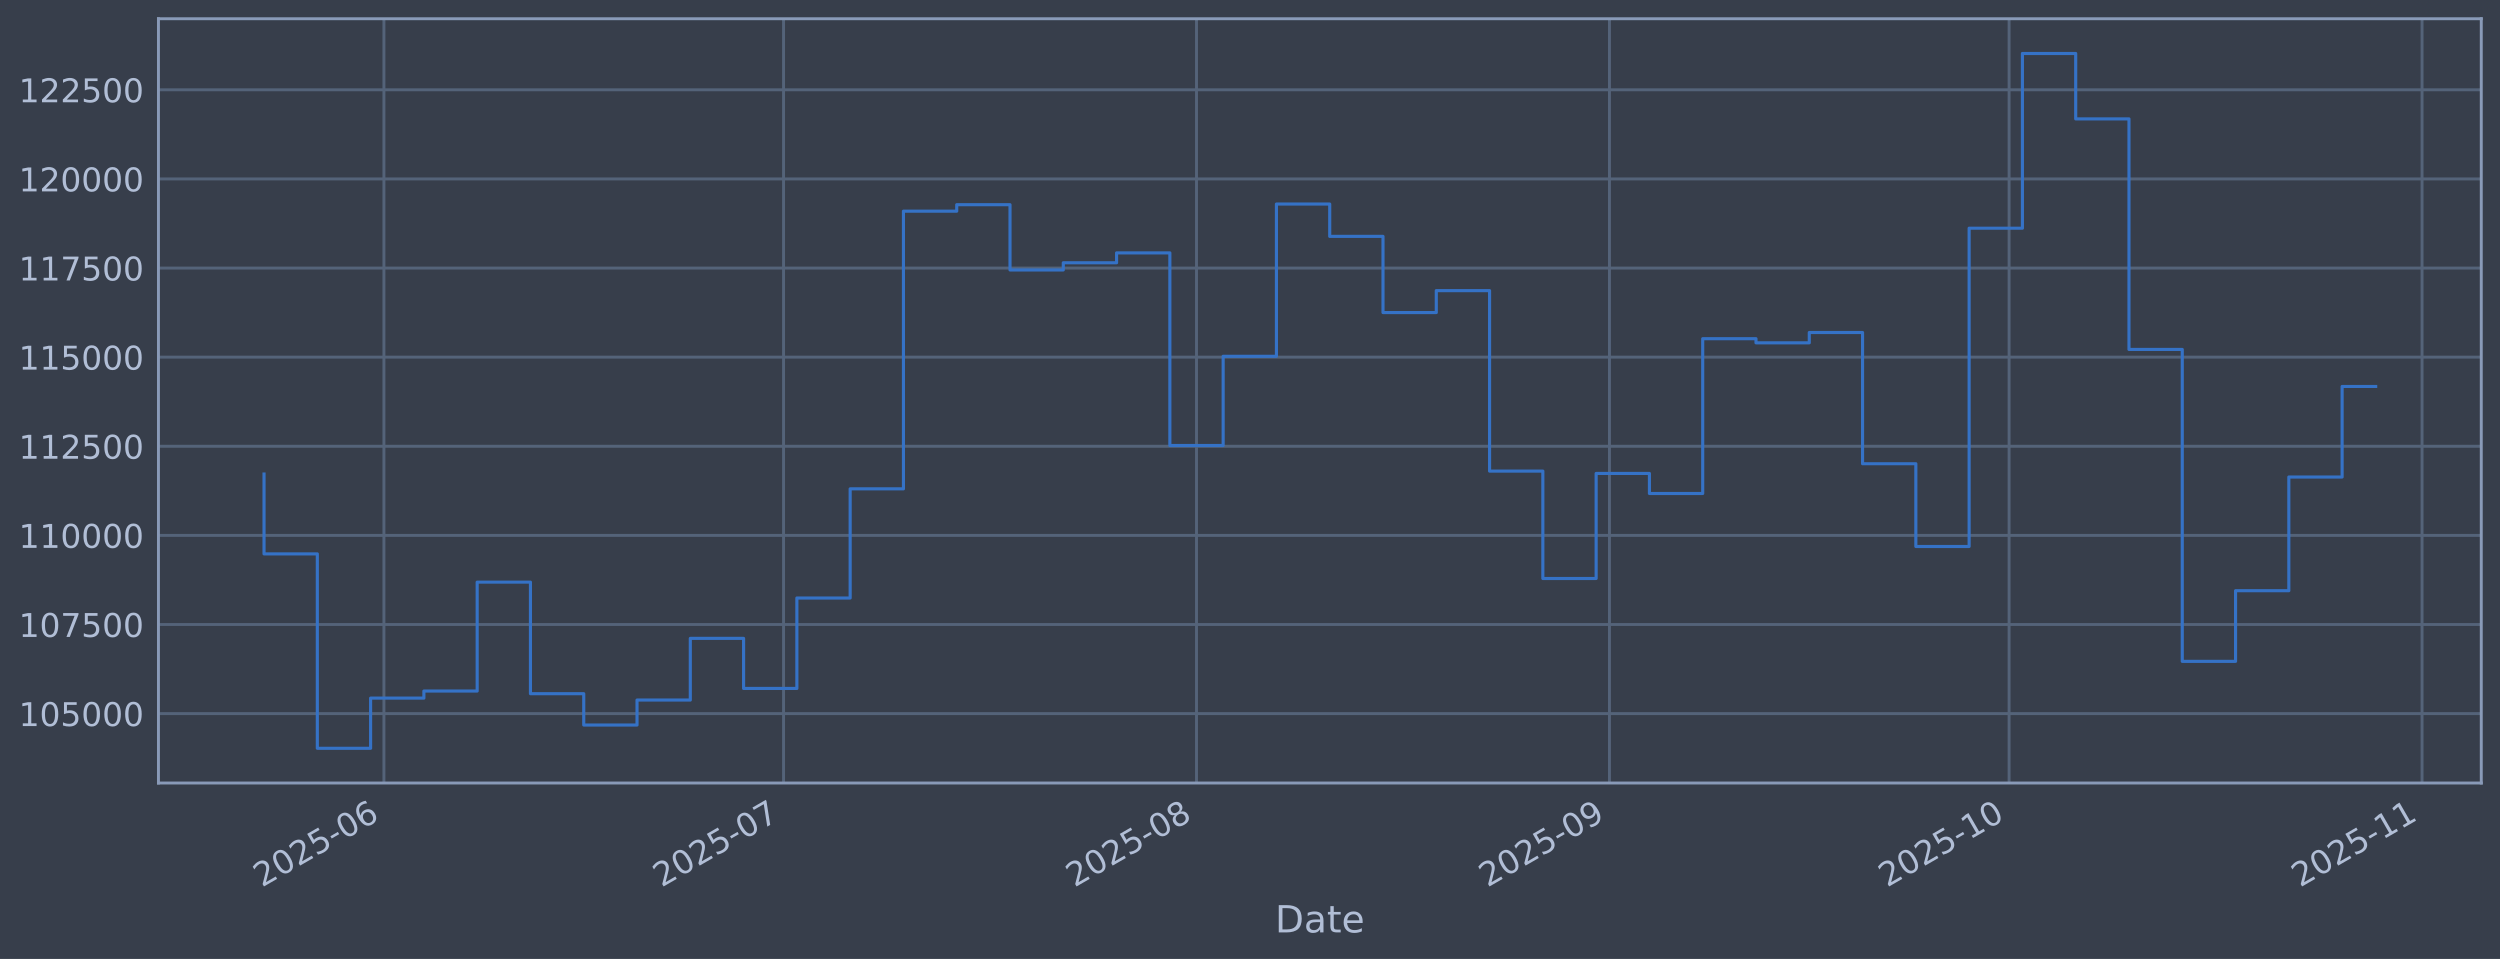
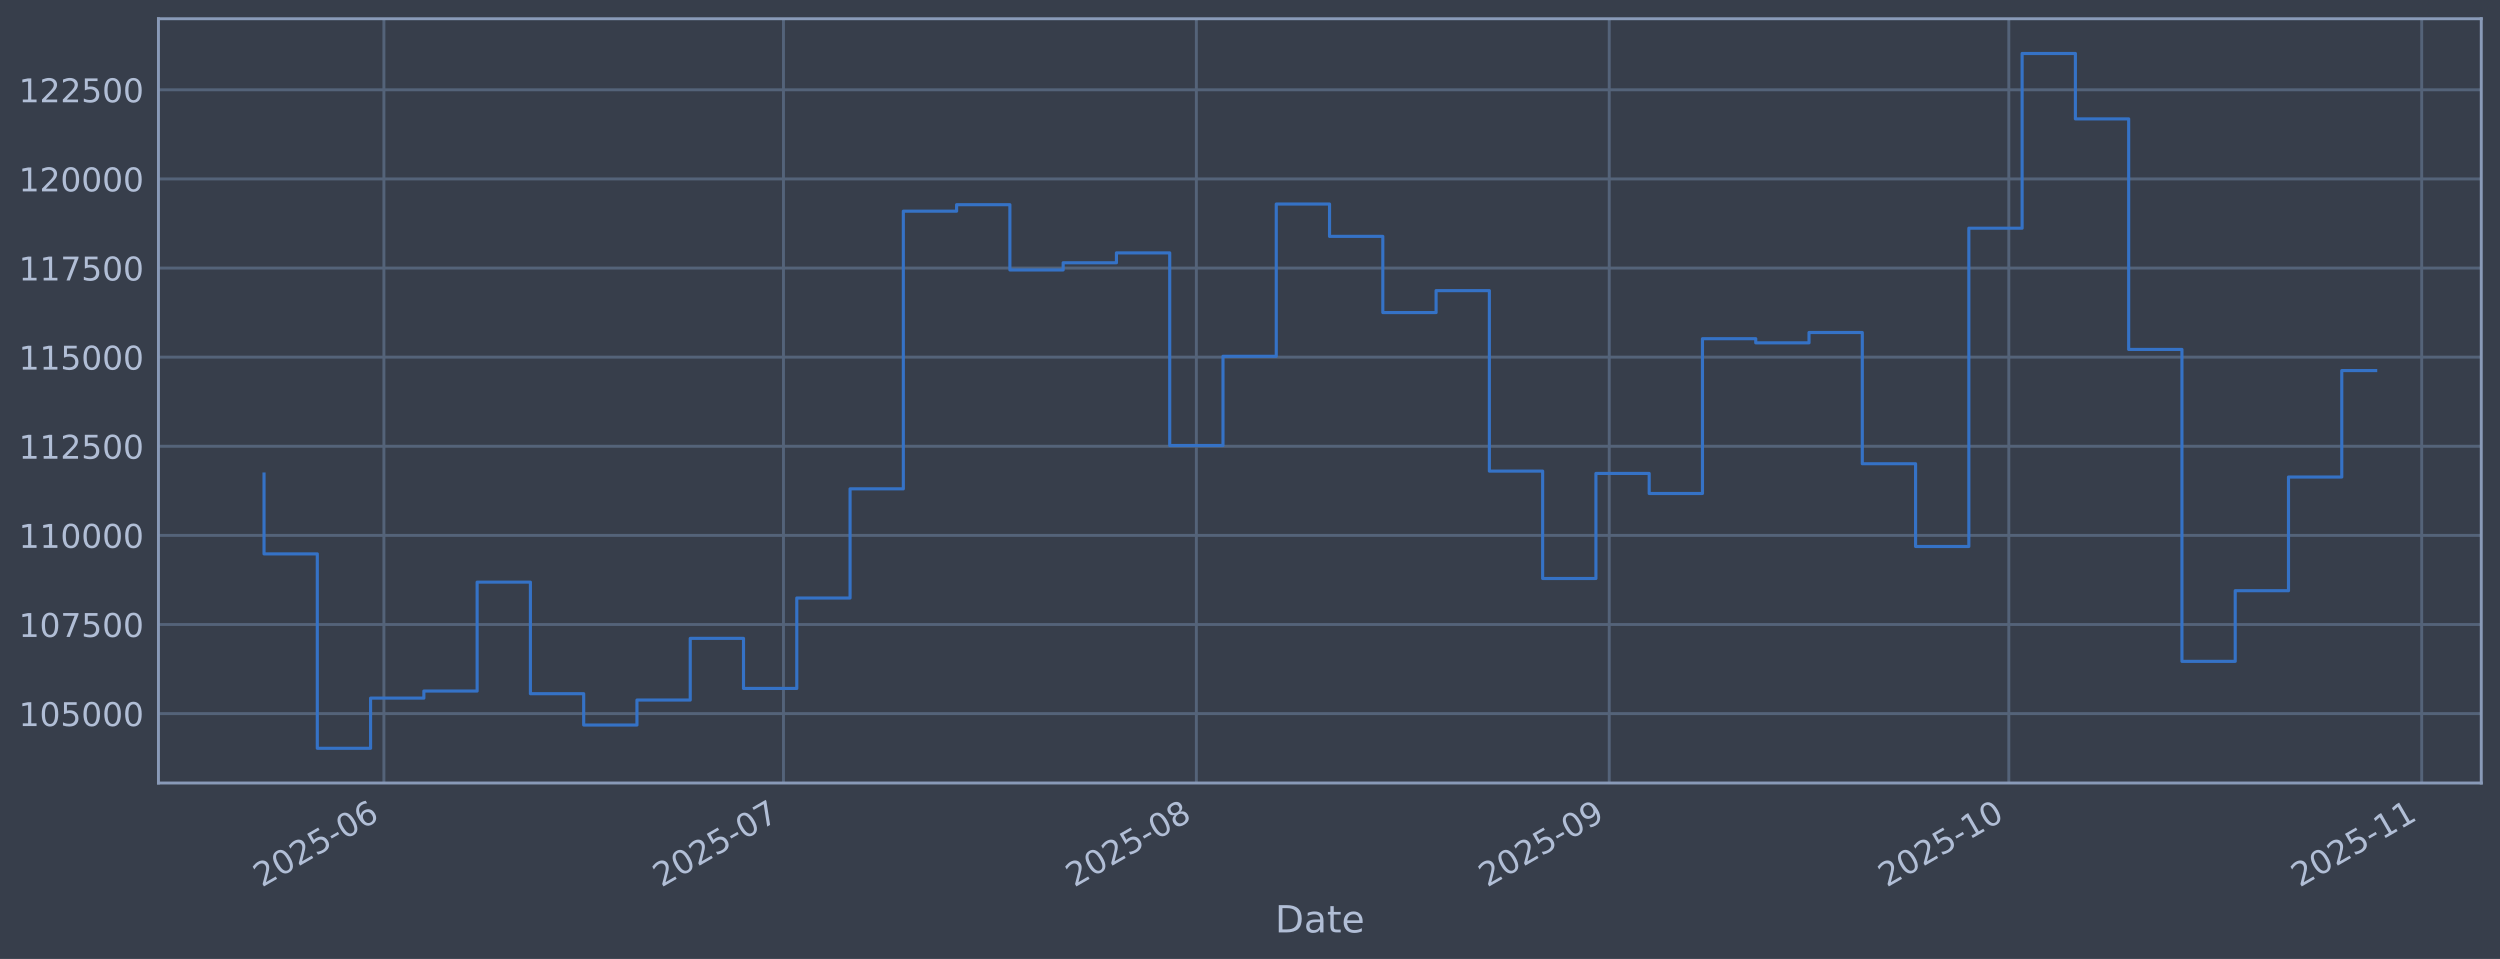
<svg xmlns="http://www.w3.org/2000/svg" xmlns:xlink="http://www.w3.org/1999/xlink" width="960.9pt" height="368.58pt" viewBox="0 0 960.9 368.58" version="1.1">
  <defs>
    <style type="text/css">*{stroke-linejoin: round; stroke-linecap: butt}</style>
  </defs>
  <g id="figure_1">
    <g id="patch_1">
      <path d="M 0 368.58  L 960.9 368.58  L 960.9 0  L 0 0  z " style="fill: #373e4b" />
    </g>
    <g id="axes_1">
      <g id="patch_2">
        <path d="M 60.901 300.96  L 953.701 300.96  L 953.701 7.2  L 60.901 7.2  z " style="fill: #373e4b" />
      </g>
      <g id="matplotlib.axis_1">
        <g id="xtick_1">
          <g id="line2d_1">
-             <path d="M 147.563 300.96  L 147.563 7.2  " clip-path="url(#pe2c9980a14)" style="fill: none; stroke: #546379; stroke-width: 1.12; stroke-linecap: square" />
+             <path d="M 147.556 300.96  L 147.556 7.2  " clip-path="url(#p42df64f2d5)" style="fill: none; stroke: #546379; stroke-width: 1.12; stroke-linecap: square" />
          </g>
          <g id="line2d_2" />
          <g id="text_1">
-             <g style="fill: #b1bed6" transform="translate(100.6598 341.1745) rotate(-30) scale(0.126 -0.126)">
+             <g style="fill: #b1bed6" transform="translate(100.6522 341.1745) rotate(-30) scale(0.126 -0.126)">
              <defs>
                <path id="DejaVuSans-32" d="M 1228 531  L 3431 531  L 3431 0  L 469 0  L 469 531  Q 828 903 1448 1529  Q 2069 2156 2228 2338  Q 2531 2678 2651 2914  Q 2772 3150 2772 3378  Q 2772 3750 2511 3984  Q 2250 4219 1831 4219  Q 1534 4219 1204 4116  Q 875 4013 500 3803  L 500 4441  Q 881 4594 1212 4672  Q 1544 4750 1819 4750  Q 2544 4750 2975 4387  Q 3406 4025 3406 3419  Q 3406 3131 3298 2873  Q 3191 2616 2906 2266  Q 2828 2175 2409 1742  Q 1991 1309 1228 531  z " transform="scale(0.015625)" />
                <path id="DejaVuSans-30" d="M 2034 4250  Q 1547 4250 1301 3770  Q 1056 3291 1056 2328  Q 1056 1369 1301 889  Q 1547 409 2034 409  Q 2525 409 2770 889  Q 3016 1369 3016 2328  Q 3016 3291 2770 3770  Q 2525 4250 2034 4250  z M 2034 4750  Q 2819 4750 3233 4129  Q 3647 3509 3647 2328  Q 3647 1150 3233 529  Q 2819 -91 2034 -91  Q 1250 -91 836 529  Q 422 1150 422 2328  Q 422 3509 836 4129  Q 1250 4750 2034 4750  z " transform="scale(0.015625)" />
                <path id="DejaVuSans-35" d="M 691 4666  L 3169 4666  L 3169 4134  L 1269 4134  L 1269 2991  Q 1406 3038 1543 3061  Q 1681 3084 1819 3084  Q 2600 3084 3056 2656  Q 3513 2228 3513 1497  Q 3513 744 3044 326  Q 2575 -91 1722 -91  Q 1428 -91 1123 -41  Q 819 9 494 109  L 494 744  Q 775 591 1075 516  Q 1375 441 1709 441  Q 2250 441 2565 725  Q 2881 1009 2881 1497  Q 2881 1984 2565 2268  Q 2250 2553 1709 2553  Q 1456 2553 1204 2497  Q 953 2441 691 2322  L 691 4666  z " transform="scale(0.015625)" />
                <path id="DejaVuSans-2d" d="M 313 2009  L 1997 2009  L 1997 1497  L 313 1497  L 313 2009  z " transform="scale(0.015625)" />
                <path id="DejaVuSans-36" d="M 2113 2584  Q 1688 2584 1439 2293  Q 1191 2003 1191 1497  Q 1191 994 1439 701  Q 1688 409 2113 409  Q 2538 409 2786 701  Q 3034 994 3034 1497  Q 3034 2003 2786 2293  Q 2538 2584 2113 2584  z M 3366 4563  L 3366 3988  Q 3128 4100 2886 4159  Q 2644 4219 2406 4219  Q 1781 4219 1451 3797  Q 1122 3375 1075 2522  Q 1259 2794 1537 2939  Q 1816 3084 2150 3084  Q 2853 3084 3261 2657  Q 3669 2231 3669 1497  Q 3669 778 3244 343  Q 2819 -91 2113 -91  Q 1303 -91 875 529  Q 447 1150 447 2328  Q 447 3434 972 4092  Q 1497 4750 2381 4750  Q 2619 4750 2861 4703  Q 3103 4656 3366 4563  z " transform="scale(0.015625)" />
              </defs>
              <use xlink:href="#DejaVuSans-32" />
              <use xlink:href="#DejaVuSans-30" transform="translate(63.62305 0)" />
              <use xlink:href="#DejaVuSans-32" transform="translate(127.2461 0)" />
              <use xlink:href="#DejaVuSans-35" transform="translate(190.8691 0)" />
              <use xlink:href="#DejaVuSans-2d" transform="translate(254.4922 0)" />
              <use xlink:href="#DejaVuSans-30" transform="translate(290.5762 0)" />
              <use xlink:href="#DejaVuSans-36" transform="translate(354.1992 0)" />
            </g>
          </g>
        </g>
        <g id="xtick_2">
          <g id="line2d_3">
-             <path d="M 301.166 300.96  L 301.166 7.2  " clip-path="url(#pe2c9980a14)" style="fill: none; stroke: #546379; stroke-width: 1.12; stroke-linecap: square" />
+             <path d="M 301.133 300.96  L 301.133 7.2  " clip-path="url(#p42df64f2d5)" style="fill: none; stroke: #546379; stroke-width: 1.12; stroke-linecap: square" />
          </g>
          <g id="line2d_4" />
          <g id="text_2">
-             <g style="fill: #b1bed6" transform="translate(254.2625 341.1745) rotate(-30) scale(0.126 -0.126)">
+             <g style="fill: #b1bed6" transform="translate(254.2295 341.1745) rotate(-30) scale(0.126 -0.126)">
              <defs>
                <path id="DejaVuSans-37" d="M 525 4666  L 3525 4666  L 3525 4397  L 1831 0  L 1172 0  L 2766 4134  L 525 4134  L 525 4666  z " transform="scale(0.015625)" />
              </defs>
              <use xlink:href="#DejaVuSans-32" />
              <use xlink:href="#DejaVuSans-30" transform="translate(63.62305 0)" />
              <use xlink:href="#DejaVuSans-32" transform="translate(127.2461 0)" />
              <use xlink:href="#DejaVuSans-35" transform="translate(190.8691 0)" />
              <use xlink:href="#DejaVuSans-2d" transform="translate(254.4922 0)" />
              <use xlink:href="#DejaVuSans-30" transform="translate(290.5762 0)" />
              <use xlink:href="#DejaVuSans-37" transform="translate(354.1992 0)" />
            </g>
          </g>
        </g>
        <g id="xtick_3">
          <g id="line2d_5">
-             <path d="M 459.889 300.96  L 459.889 7.2  " clip-path="url(#pe2c9980a14)" style="fill: none; stroke: #546379; stroke-width: 1.12; stroke-linecap: square" />
+             <path d="M 459.829 300.96  L 459.829 7.2  " clip-path="url(#p42df64f2d5)" style="fill: none; stroke: #546379; stroke-width: 1.12; stroke-linecap: square" />
          </g>
          <g id="line2d_6" />
          <g id="text_3">
-             <g style="fill: #b1bed6" transform="translate(412.9853 341.1745) rotate(-30) scale(0.126 -0.126)">
+             <g style="fill: #b1bed6" transform="translate(412.9261 341.1745) rotate(-30) scale(0.126 -0.126)">
              <defs>
                <path id="DejaVuSans-38" d="M 2034 2216  Q 1584 2216 1326 1975  Q 1069 1734 1069 1313  Q 1069 891 1326 650  Q 1584 409 2034 409  Q 2484 409 2743 651  Q 3003 894 3003 1313  Q 3003 1734 2745 1975  Q 2488 2216 2034 2216  z M 1403 2484  Q 997 2584 770 2862  Q 544 3141 544 3541  Q 544 4100 942 4425  Q 1341 4750 2034 4750  Q 2731 4750 3128 4425  Q 3525 4100 3525 3541  Q 3525 3141 3298 2862  Q 3072 2584 2669 2484  Q 3125 2378 3379 2068  Q 3634 1759 3634 1313  Q 3634 634 3220 271  Q 2806 -91 2034 -91  Q 1263 -91 848 271  Q 434 634 434 1313  Q 434 1759 690 2068  Q 947 2378 1403 2484  z M 1172 3481  Q 1172 3119 1398 2916  Q 1625 2713 2034 2713  Q 2441 2713 2670 2916  Q 2900 3119 2900 3481  Q 2900 3844 2670 4047  Q 2441 4250 2034 4250  Q 1625 4250 1398 4047  Q 1172 3844 1172 3481  z " transform="scale(0.015625)" />
              </defs>
              <use xlink:href="#DejaVuSans-32" />
              <use xlink:href="#DejaVuSans-30" transform="translate(63.62305 0)" />
              <use xlink:href="#DejaVuSans-32" transform="translate(127.2461 0)" />
              <use xlink:href="#DejaVuSans-35" transform="translate(190.8691 0)" />
              <use xlink:href="#DejaVuSans-2d" transform="translate(254.4922 0)" />
              <use xlink:href="#DejaVuSans-30" transform="translate(290.5762 0)" />
              <use xlink:href="#DejaVuSans-38" transform="translate(354.1992 0)" />
            </g>
          </g>
        </g>
        <g id="xtick_4">
          <g id="line2d_7">
-             <path d="M 618.611 300.96  L 618.611 7.2  " clip-path="url(#pe2c9980a14)" style="fill: none; stroke: #546379; stroke-width: 1.12; stroke-linecap: square" />
+             <path d="M 618.526 300.96  L 618.526 7.2  " clip-path="url(#p42df64f2d5)" style="fill: none; stroke: #546379; stroke-width: 1.12; stroke-linecap: square" />
          </g>
          <g id="line2d_8" />
          <g id="text_4">
-             <g style="fill: #b1bed6" transform="translate(571.7081 341.1745) rotate(-30) scale(0.126 -0.126)">
+             <g style="fill: #b1bed6" transform="translate(571.6226 341.1745) rotate(-30) scale(0.126 -0.126)">
              <defs>
                <path id="DejaVuSans-39" d="M 703 97  L 703 672  Q 941 559 1184 500  Q 1428 441 1663 441  Q 2288 441 2617 861  Q 2947 1281 2994 2138  Q 2813 1869 2534 1725  Q 2256 1581 1919 1581  Q 1219 1581 811 2004  Q 403 2428 403 3163  Q 403 3881 828 4315  Q 1253 4750 1959 4750  Q 2769 4750 3195 4129  Q 3622 3509 3622 2328  Q 3622 1225 3098 567  Q 2575 -91 1691 -91  Q 1453 -91 1209 -44  Q 966 3 703 97  z M 1959 2075  Q 2384 2075 2632 2365  Q 2881 2656 2881 3163  Q 2881 3666 2632 3958  Q 2384 4250 1959 4250  Q 1534 4250 1286 3958  Q 1038 3666 1038 3163  Q 1038 2656 1286 2365  Q 1534 2075 1959 2075  z " transform="scale(0.015625)" />
              </defs>
              <use xlink:href="#DejaVuSans-32" />
              <use xlink:href="#DejaVuSans-30" transform="translate(63.62305 0)" />
              <use xlink:href="#DejaVuSans-32" transform="translate(127.2461 0)" />
              <use xlink:href="#DejaVuSans-35" transform="translate(190.8691 0)" />
              <use xlink:href="#DejaVuSans-2d" transform="translate(254.4922 0)" />
              <use xlink:href="#DejaVuSans-30" transform="translate(290.5762 0)" />
              <use xlink:href="#DejaVuSans-39" transform="translate(354.1992 0)" />
            </g>
          </g>
        </g>
        <g id="xtick_5">
          <g id="line2d_9">
-             <path d="M 772.214 300.96  L 772.214 7.2  " clip-path="url(#pe2c9980a14)" style="fill: none; stroke: #546379; stroke-width: 1.12; stroke-linecap: square" />
+             <path d="M 772.103 300.96  L 772.103 7.2  " clip-path="url(#p42df64f2d5)" style="fill: none; stroke: #546379; stroke-width: 1.12; stroke-linecap: square" />
          </g>
          <g id="line2d_10" />
          <g id="text_5">
-             <g style="fill: #b1bed6" transform="translate(725.3107 341.1745) rotate(-30) scale(0.126 -0.126)">
+             <g style="fill: #b1bed6" transform="translate(725.2 341.1745) rotate(-30) scale(0.126 -0.126)">
              <defs>
                <path id="DejaVuSans-31" d="M 794 531  L 1825 531  L 1825 4091  L 703 3866  L 703 4441  L 1819 4666  L 2450 4666  L 2450 531  L 3481 531  L 3481 0  L 794 0  L 794 531  z " transform="scale(0.015625)" />
              </defs>
              <use xlink:href="#DejaVuSans-32" />
              <use xlink:href="#DejaVuSans-30" transform="translate(63.62305 0)" />
              <use xlink:href="#DejaVuSans-32" transform="translate(127.2461 0)" />
              <use xlink:href="#DejaVuSans-35" transform="translate(190.8691 0)" />
              <use xlink:href="#DejaVuSans-2d" transform="translate(254.4922 0)" />
              <use xlink:href="#DejaVuSans-31" transform="translate(290.5762 0)" />
              <use xlink:href="#DejaVuSans-30" transform="translate(354.1992 0)" />
            </g>
          </g>
        </g>
        <g id="xtick_6">
          <g id="line2d_11">
-             <path d="M 930.937 300.96  L 930.937 7.2  " clip-path="url(#pe2c9980a14)" style="fill: none; stroke: #546379; stroke-width: 1.12; stroke-linecap: square" />
+             <path d="M 930.8 300.96  L 930.8 7.2  " clip-path="url(#p42df64f2d5)" style="fill: none; stroke: #546379; stroke-width: 1.12; stroke-linecap: square" />
          </g>
          <g id="line2d_12" />
          <g id="text_6">
-             <g style="fill: #b1bed6" transform="translate(884.0335 341.1745) rotate(-30) scale(0.126 -0.126)">
+             <g style="fill: #b1bed6" transform="translate(883.8965 341.1745) rotate(-30) scale(0.126 -0.126)">
              <use xlink:href="#DejaVuSans-32" />
              <use xlink:href="#DejaVuSans-30" transform="translate(63.62305 0)" />
              <use xlink:href="#DejaVuSans-32" transform="translate(127.2461 0)" />
              <use xlink:href="#DejaVuSans-35" transform="translate(190.8691 0)" />
              <use xlink:href="#DejaVuSans-2d" transform="translate(254.4922 0)" />
              <use xlink:href="#DejaVuSans-31" transform="translate(290.5762 0)" />
              <use xlink:href="#DejaVuSans-31" transform="translate(354.1992 0)" />
            </g>
          </g>
        </g>
        <g id="text_7">
          <g style="fill: #b1bed6" transform="translate(490.0914 358.3856) scale(0.144 -0.144)">
            <defs>
              <path id="DejaVuSans-44" d="M 1259 4147  L 1259 519  L 2022 519  Q 2988 519 3436 956  Q 3884 1394 3884 2338  Q 3884 3275 3436 3711  Q 2988 4147 2022 4147  L 1259 4147  z M 628 4666  L 1925 4666  Q 3281 4666 3915 4102  Q 4550 3538 4550 2338  Q 4550 1131 3912 565  Q 3275 0 1925 0  L 628 0  L 628 4666  z " transform="scale(0.015625)" />
              <path id="DejaVuSans-61" d="M 2194 1759  Q 1497 1759 1228 1600  Q 959 1441 959 1056  Q 959 750 1161 570  Q 1363 391 1709 391  Q 2188 391 2477 730  Q 2766 1069 2766 1631  L 2766 1759  L 2194 1759  z M 3341 1997  L 3341 0  L 2766 0  L 2766 531  Q 2569 213 2275 61  Q 1981 -91 1556 -91  Q 1019 -91 701 211  Q 384 513 384 1019  Q 384 1609 779 1909  Q 1175 2209 1959 2209  L 2766 2209  L 2766 2266  Q 2766 2663 2505 2880  Q 2244 3097 1772 3097  Q 1472 3097 1187 3025  Q 903 2953 641 2809  L 641 3341  Q 956 3463 1253 3523  Q 1550 3584 1831 3584  Q 2591 3584 2966 3190  Q 3341 2797 3341 1997  z " transform="scale(0.015625)" />
              <path id="DejaVuSans-74" d="M 1172 4494  L 1172 3500  L 2356 3500  L 2356 3053  L 1172 3053  L 1172 1153  Q 1172 725 1289 603  Q 1406 481 1766 481  L 2356 481  L 2356 0  L 1766 0  Q 1100 0 847 248  Q 594 497 594 1153  L 594 3053  L 172 3053  L 172 3500  L 594 3500  L 594 4494  L 1172 4494  z " transform="scale(0.015625)" />
              <path id="DejaVuSans-65" d="M 3597 1894  L 3597 1613  L 953 1613  Q 991 1019 1311 708  Q 1631 397 2203 397  Q 2534 397 2845 478  Q 3156 559 3463 722  L 3463 178  Q 3153 47 2828 -22  Q 2503 -91 2169 -91  Q 1331 -91 842 396  Q 353 884 353 1716  Q 353 2575 817 3079  Q 1281 3584 2069 3584  Q 2775 3584 3186 3129  Q 3597 2675 3597 1894  z M 3022 2063  Q 3016 2534 2758 2815  Q 2500 3097 2075 3097  Q 1594 3097 1305 2825  Q 1016 2553 972 2059  L 3022 2063  z " transform="scale(0.015625)" />
            </defs>
            <use xlink:href="#DejaVuSans-44" />
            <use xlink:href="#DejaVuSans-61" transform="translate(77.00195 0)" />
            <use xlink:href="#DejaVuSans-74" transform="translate(138.2812 0)" />
            <use xlink:href="#DejaVuSans-65" transform="translate(177.4902 0)" />
          </g>
        </g>
      </g>
      <g id="matplotlib.axis_2">
        <g id="ytick_1">
          <g id="line2d_13">
-             <path d="M 60.901 274.286  L 953.701 274.286  " clip-path="url(#pe2c9980a14)" style="fill: none; stroke: #546379; stroke-width: 1.12; stroke-linecap: square" />
+             <path d="M 60.901 274.286  L 953.701 274.286  " clip-path="url(#p42df64f2d5)" style="fill: none; stroke: #546379; stroke-width: 1.12; stroke-linecap: square" />
          </g>
          <g id="line2d_14" />
          <g id="text_8">
            <g style="fill: #b1bed6" transform="translate(7.2 279.0725) scale(0.126 -0.126)">
              <use xlink:href="#DejaVuSans-31" />
              <use xlink:href="#DejaVuSans-30" transform="translate(63.62305 0)" />
              <use xlink:href="#DejaVuSans-35" transform="translate(127.2461 0)" />
              <use xlink:href="#DejaVuSans-30" transform="translate(190.8691 0)" />
              <use xlink:href="#DejaVuSans-30" transform="translate(254.4922 0)" />
              <use xlink:href="#DejaVuSans-30" transform="translate(318.1152 0)" />
            </g>
          </g>
        </g>
        <g id="ytick_2">
          <g id="line2d_15">
-             <path d="M 60.901 240.033  L 953.701 240.033  " clip-path="url(#pe2c9980a14)" style="fill: none; stroke: #546379; stroke-width: 1.12; stroke-linecap: square" />
+             <path d="M 60.901 240.033  L 953.701 240.033  " clip-path="url(#p42df64f2d5)" style="fill: none; stroke: #546379; stroke-width: 1.12; stroke-linecap: square" />
          </g>
          <g id="line2d_16" />
          <g id="text_9">
            <g style="fill: #b1bed6" transform="translate(7.2 244.8204) scale(0.126 -0.126)">
              <use xlink:href="#DejaVuSans-31" />
              <use xlink:href="#DejaVuSans-30" transform="translate(63.62305 0)" />
              <use xlink:href="#DejaVuSans-37" transform="translate(127.2461 0)" />
              <use xlink:href="#DejaVuSans-35" transform="translate(190.8691 0)" />
              <use xlink:href="#DejaVuSans-30" transform="translate(254.4922 0)" />
              <use xlink:href="#DejaVuSans-30" transform="translate(318.1152 0)" />
            </g>
          </g>
        </g>
        <g id="ytick_3">
          <g id="line2d_17">
-             <path d="M 60.901 205.781  L 953.701 205.781  " clip-path="url(#pe2c9980a14)" style="fill: none; stroke: #546379; stroke-width: 1.12; stroke-linecap: square" />
+             <path d="M 60.901 205.781  L 953.701 205.781  " clip-path="url(#p42df64f2d5)" style="fill: none; stroke: #546379; stroke-width: 1.12; stroke-linecap: square" />
          </g>
          <g id="line2d_18" />
          <g id="text_10">
            <g style="fill: #b1bed6" transform="translate(7.2 210.5682) scale(0.126 -0.126)">
              <use xlink:href="#DejaVuSans-31" />
              <use xlink:href="#DejaVuSans-31" transform="translate(63.62305 0)" />
              <use xlink:href="#DejaVuSans-30" transform="translate(127.2461 0)" />
              <use xlink:href="#DejaVuSans-30" transform="translate(190.8691 0)" />
              <use xlink:href="#DejaVuSans-30" transform="translate(254.4922 0)" />
              <use xlink:href="#DejaVuSans-30" transform="translate(318.1152 0)" />
            </g>
          </g>
        </g>
        <g id="ytick_4">
          <g id="line2d_19">
-             <path d="M 60.901 171.529  L 953.701 171.529  " clip-path="url(#pe2c9980a14)" style="fill: none; stroke: #546379; stroke-width: 1.12; stroke-linecap: square" />
+             <path d="M 60.901 171.529  L 953.701 171.529  " clip-path="url(#p42df64f2d5)" style="fill: none; stroke: #546379; stroke-width: 1.12; stroke-linecap: square" />
          </g>
          <g id="line2d_20" />
          <g id="text_11">
            <g style="fill: #b1bed6" transform="translate(7.2 176.316) scale(0.126 -0.126)">
              <use xlink:href="#DejaVuSans-31" />
              <use xlink:href="#DejaVuSans-31" transform="translate(63.62305 0)" />
              <use xlink:href="#DejaVuSans-32" transform="translate(127.2461 0)" />
              <use xlink:href="#DejaVuSans-35" transform="translate(190.8691 0)" />
              <use xlink:href="#DejaVuSans-30" transform="translate(254.4922 0)" />
              <use xlink:href="#DejaVuSans-30" transform="translate(318.1152 0)" />
            </g>
          </g>
        </g>
        <g id="ytick_5">
          <g id="line2d_21">
-             <path d="M 60.901 137.277  L 953.701 137.277  " clip-path="url(#pe2c9980a14)" style="fill: none; stroke: #546379; stroke-width: 1.12; stroke-linecap: square" />
+             <path d="M 60.901 137.277  L 953.701 137.277  " clip-path="url(#p42df64f2d5)" style="fill: none; stroke: #546379; stroke-width: 1.12; stroke-linecap: square" />
          </g>
          <g id="line2d_22" />
          <g id="text_12">
            <g style="fill: #b1bed6" transform="translate(7.2 142.0639) scale(0.126 -0.126)">
              <use xlink:href="#DejaVuSans-31" />
              <use xlink:href="#DejaVuSans-31" transform="translate(63.62305 0)" />
              <use xlink:href="#DejaVuSans-35" transform="translate(127.2461 0)" />
              <use xlink:href="#DejaVuSans-30" transform="translate(190.8691 0)" />
              <use xlink:href="#DejaVuSans-30" transform="translate(254.4922 0)" />
              <use xlink:href="#DejaVuSans-30" transform="translate(318.1152 0)" />
            </g>
          </g>
        </g>
        <g id="ytick_6">
          <g id="line2d_23">
-             <path d="M 60.901 103.025  L 953.701 103.025  " clip-path="url(#pe2c9980a14)" style="fill: none; stroke: #546379; stroke-width: 1.12; stroke-linecap: square" />
+             <path d="M 60.901 103.025  L 953.701 103.025  " clip-path="url(#p42df64f2d5)" style="fill: none; stroke: #546379; stroke-width: 1.12; stroke-linecap: square" />
          </g>
          <g id="line2d_24" />
          <g id="text_13">
            <g style="fill: #b1bed6" transform="translate(7.2 107.8117) scale(0.126 -0.126)">
              <use xlink:href="#DejaVuSans-31" />
              <use xlink:href="#DejaVuSans-31" transform="translate(63.62305 0)" />
              <use xlink:href="#DejaVuSans-37" transform="translate(127.2461 0)" />
              <use xlink:href="#DejaVuSans-35" transform="translate(190.8691 0)" />
              <use xlink:href="#DejaVuSans-30" transform="translate(254.4922 0)" />
              <use xlink:href="#DejaVuSans-30" transform="translate(318.1152 0)" />
            </g>
          </g>
        </g>
        <g id="ytick_7">
          <g id="line2d_25">
-             <path d="M 60.901 68.773  L 953.701 68.773  " clip-path="url(#pe2c9980a14)" style="fill: none; stroke: #546379; stroke-width: 1.12; stroke-linecap: square" />
+             <path d="M 60.901 68.773  L 953.701 68.773  " clip-path="url(#p42df64f2d5)" style="fill: none; stroke: #546379; stroke-width: 1.12; stroke-linecap: square" />
          </g>
          <g id="line2d_26" />
          <g id="text_14">
            <g style="fill: #b1bed6" transform="translate(7.2 73.55953) scale(0.126 -0.126)">
              <use xlink:href="#DejaVuSans-31" />
              <use xlink:href="#DejaVuSans-32" transform="translate(63.62305 0)" />
              <use xlink:href="#DejaVuSans-30" transform="translate(127.2461 0)" />
              <use xlink:href="#DejaVuSans-30" transform="translate(190.8691 0)" />
              <use xlink:href="#DejaVuSans-30" transform="translate(254.4922 0)" />
              <use xlink:href="#DejaVuSans-30" transform="translate(318.1152 0)" />
            </g>
          </g>
        </g>
        <g id="ytick_8">
          <g id="line2d_27">
-             <path d="M 60.901 34.52  L 953.701 34.52  " clip-path="url(#pe2c9980a14)" style="fill: none; stroke: #546379; stroke-width: 1.12; stroke-linecap: square" />
+             <path d="M 60.901 34.52  L 953.701 34.52  " clip-path="url(#p42df64f2d5)" style="fill: none; stroke: #546379; stroke-width: 1.12; stroke-linecap: square" />
          </g>
          <g id="line2d_28" />
          <g id="text_15">
            <g style="fill: #b1bed6" transform="translate(7.2 39.30736) scale(0.126 -0.126)">
              <use xlink:href="#DejaVuSans-31" />
              <use xlink:href="#DejaVuSans-32" transform="translate(63.62305 0)" />
              <use xlink:href="#DejaVuSans-32" transform="translate(127.2461 0)" />
              <use xlink:href="#DejaVuSans-35" transform="translate(190.8691 0)" />
              <use xlink:href="#DejaVuSans-30" transform="translate(254.4922 0)" />
              <use xlink:href="#DejaVuSans-30" transform="translate(318.1152 0)" />
            </g>
          </g>
        </g>
      </g>
      <g id="line2d_29">
-         <path d="M 101.482 182.186  L 101.482 212.888  L 121.963 212.888  L 121.963 287.607  L 142.443 287.607  L 142.443 268.333  L 162.923 268.333  L 162.923 265.613  L 183.404 265.613  L 183.404 223.75  L 203.884 223.75  L 203.884 266.631  L 224.364 266.631  L 224.364 278.665  L 244.845 278.665  L 244.845 269.075  L 265.325 269.075  L 265.325 245.372  L 285.806 245.372  L 285.806 264.615  L 306.286 264.615  L 306.286 229.852  L 326.766 229.852  L 326.766 187.898  L 347.247 187.898  L 347.247 81.166  L 367.727 81.166  L 367.727 78.68  L 388.207 78.68  L 388.207 103.754  L 408.688 103.754  L 408.688 100.992  L 429.168 100.992  L 429.168 97.194  L 449.648 97.194  L 449.648 171.232  L 470.129 171.232  L 470.129 136.942  L 490.609 136.942  L 490.609 78.426  L 511.089 78.426  L 511.089 90.86  L 531.57 90.86  L 531.57 120.135  L 552.05 120.135  L 552.05 111.698  L 572.531 111.698  L 572.531 181.072  L 593.011 181.072  L 593.011 222.348  L 613.491 222.348  L 613.491 181.975  L 633.972 181.975  L 633.972 189.676  L 654.452 189.676  L 654.452 130.184  L 674.932 130.184  L 674.932 131.764  L 695.413 131.764  L 695.413 127.804  L 715.893 127.804  L 715.893 178.239  L 736.373 178.239  L 736.373 210.044  L 756.854 210.044  L 756.854 87.711  L 777.334 87.711  L 777.334 20.553  L 797.814 20.553  L 797.814 45.695  L 818.295 45.695  L 818.295 134.311  L 838.775 134.311  L 838.775 254.199  L 859.256 254.199  L 859.256 227.044  L 879.736 227.044  L 879.736 183.344  L 900.216 183.344  L 900.216 148.541  L 913.119 148.541  " clip-path="url(#pe2c9980a14)" style="fill: none; stroke: #3572c6; stroke-width: 1.2; stroke-linecap: square" />
+         <path d="M 101.482 182.186  L 101.482 212.888  L 121.959 212.888  L 121.959 287.607  L 142.436 287.607  L 142.436 268.333  L 162.913 268.333  L 162.913 265.613  L 183.39 265.613  L 183.39 223.75  L 203.867 223.75  L 203.867 266.631  L 224.344 266.631  L 224.344 278.665  L 244.821 278.665  L 244.821 269.075  L 265.298 269.075  L 265.298 245.372  L 285.775 245.372  L 285.775 264.615  L 306.252 264.615  L 306.252 229.852  L 326.729 229.852  L 326.729 187.898  L 347.206 187.898  L 347.206 81.166  L 367.683 81.166  L 367.683 78.68  L 388.16 78.68  L 388.16 103.754  L 408.637 103.754  L 408.637 100.992  L 429.114 100.992  L 429.114 97.194  L 449.591 97.194  L 449.591 171.232  L 470.068 171.232  L 470.068 136.942  L 490.545 136.942  L 490.545 78.426  L 511.022 78.426  L 511.022 90.86  L 531.499 90.86  L 531.499 120.135  L 551.976 120.135  L 551.976 111.698  L 572.453 111.698  L 572.453 181.072  L 592.93 181.072  L 592.93 222.348  L 613.407 222.348  L 613.407 181.975  L 633.884 181.975  L 633.884 189.676  L 654.361 189.676  L 654.361 130.184  L 674.838 130.184  L 674.838 131.764  L 695.315 131.764  L 695.315 127.804  L 715.792 127.804  L 715.792 178.239  L 736.269 178.239  L 736.269 210.044  L 756.745 210.044  L 756.745 87.711  L 777.222 87.711  L 777.222 20.553  L 797.699 20.553  L 797.699 45.695  L 818.176 45.695  L 818.176 134.311  L 838.653 134.311  L 838.653 254.199  L 859.13 254.199  L 859.13 227.044  L 879.607 227.044  L 879.607 183.344  L 900.084 183.344  L 900.084 142.441  L 913.119 142.441  " clip-path="url(#p42df64f2d5)" style="fill: none; stroke: #3572c6; stroke-width: 1.2; stroke-linecap: square" />
      </g>
      <g id="patch_3">
        <path d="M 60.901 300.96  L 60.901 7.2  " style="fill: none; stroke: #899ab8; stroke-width: 1.12; stroke-linejoin: miter; stroke-linecap: square" />
      </g>
      <g id="patch_4">
        <path d="M 953.701 300.96  L 953.701 7.2  " style="fill: none; stroke: #899ab8; stroke-width: 1.12; stroke-linejoin: miter; stroke-linecap: square" />
      </g>
      <g id="patch_5">
        <path d="M 60.901 300.96  L 953.701 300.96  " style="fill: none; stroke: #899ab8; stroke-width: 1.12; stroke-linejoin: miter; stroke-linecap: square" />
      </g>
      <g id="patch_6">
        <path d="M 60.901 7.2  L 953.701 7.2  " style="fill: none; stroke: #899ab8; stroke-width: 1.12; stroke-linejoin: miter; stroke-linecap: square" />
      </g>
    </g>
  </g>
  <defs>
-     <clipPath id="pe2c9980a14">
+     <clipPath id="p42df64f2d5">
      <rect x="60.901" y="7.2" width="892.8" height="293.76" />
    </clipPath>
  </defs>
</svg>
